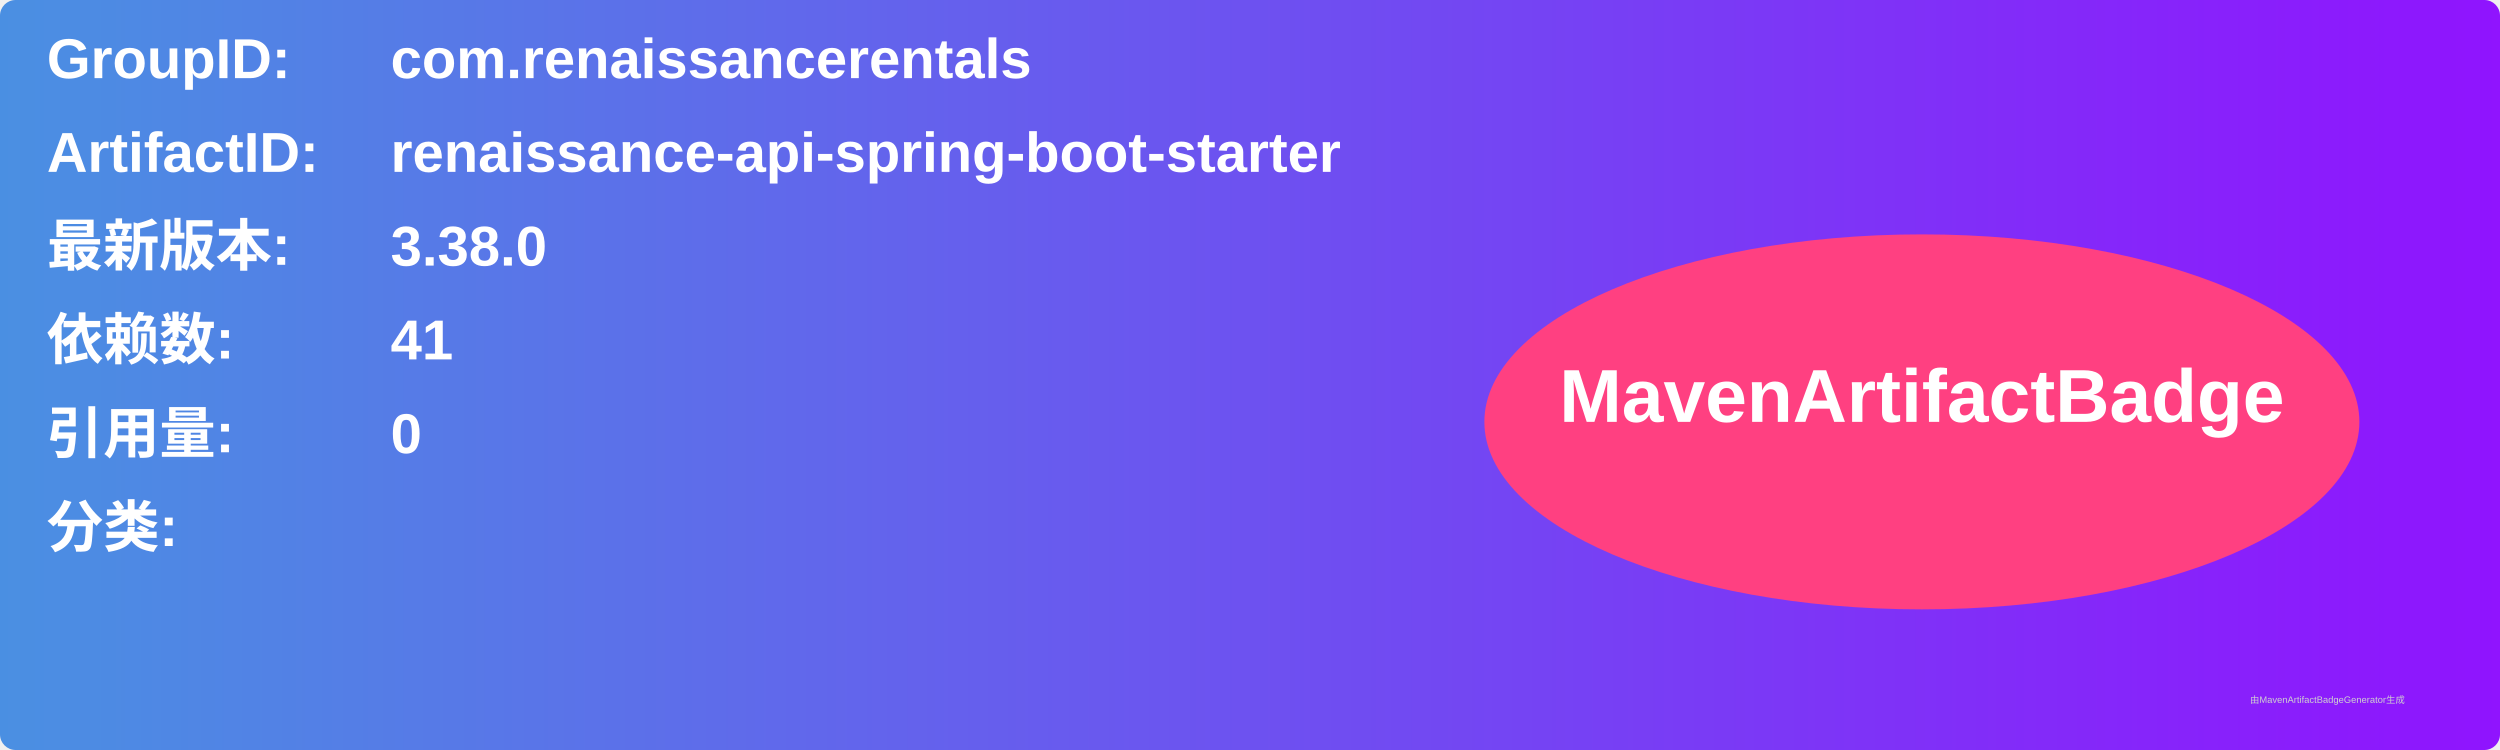
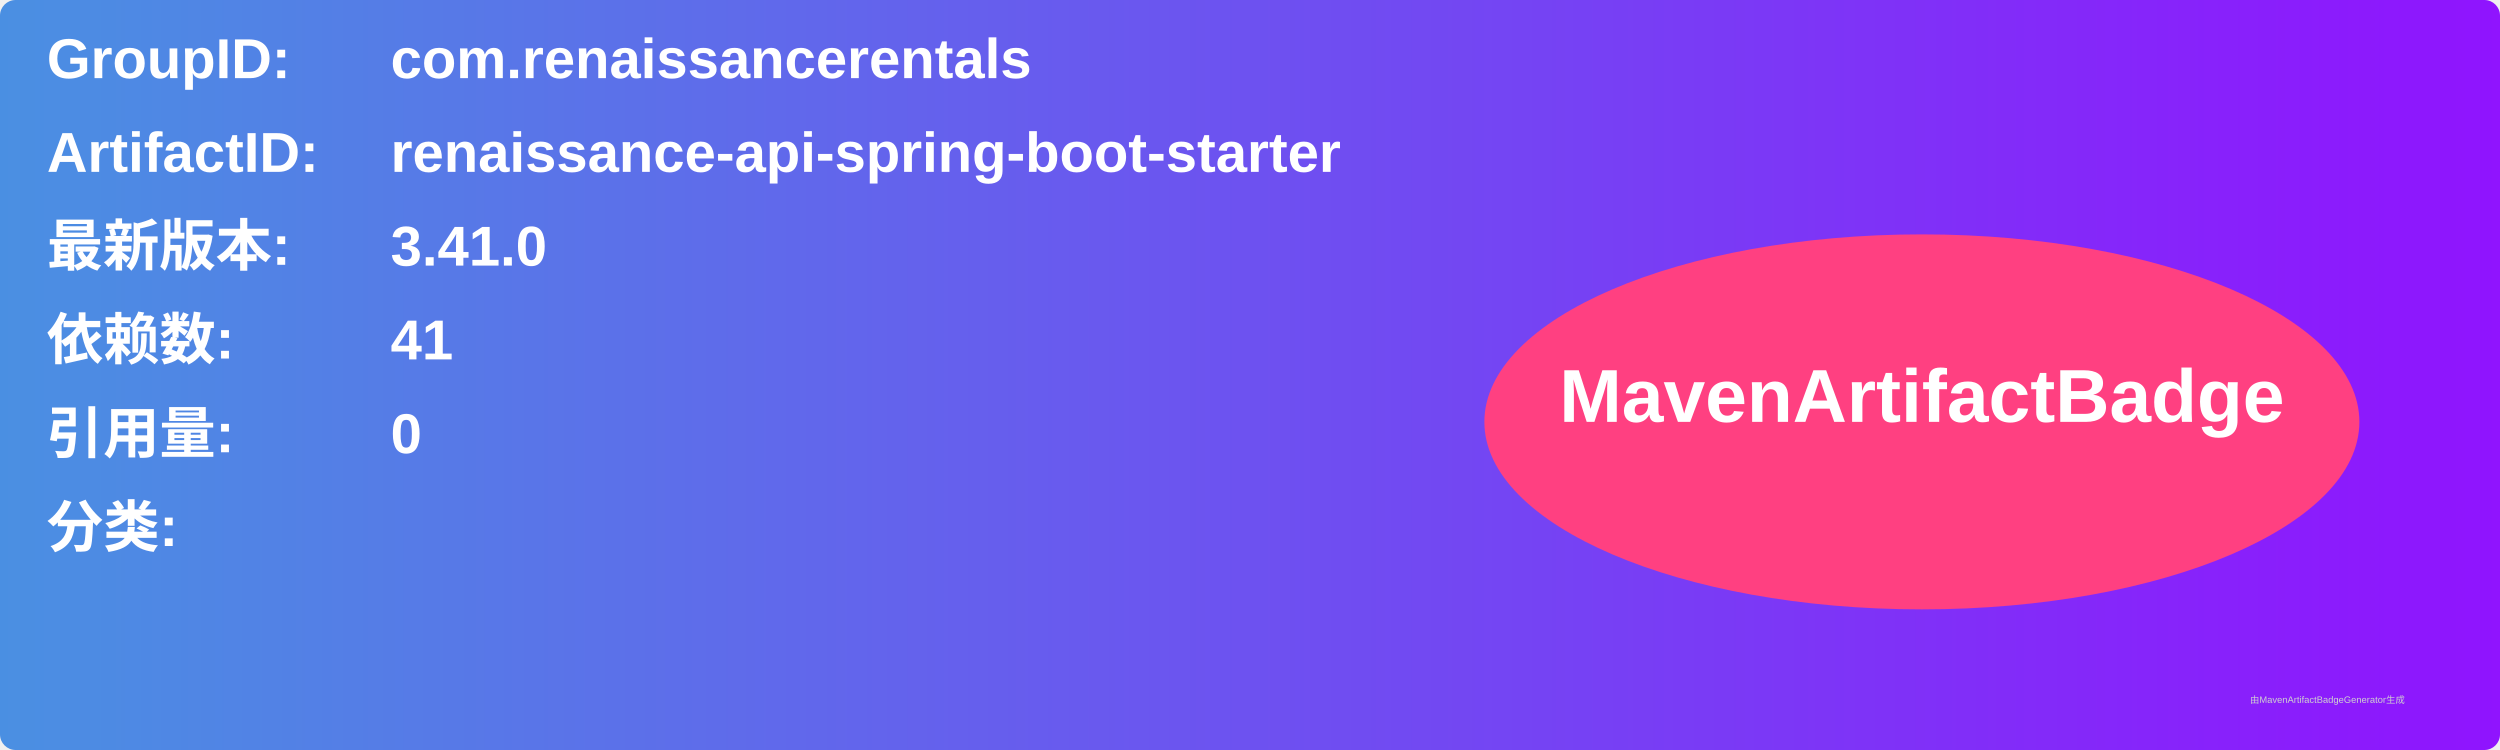
<svg xmlns="http://www.w3.org/2000/svg" width="800" height="240" viewBox="0 0 800 240">
  <linearGradient id="grad" x1="0%" y1="0%" x2="100%" y2="0%">
    <stop offset="0%" stop-color="#4a90e2" />
    <stop offset="100%" stop-color="#9013fe" />
  </linearGradient>
  <rect width="100%" height="100%" rx="5" ry="5" fill="url(#grad)" />
  <g transform="translate(15, 15)">
    <text x="0" y="10" font-family="Arial" font-size="18" fill="white" font-weight="bold" width="260">GroupID:</text>
    <text x="110" y="10" font-family="Arial" font-size="18" fill="white" font-weight="bold" width="460">com.renaissancerentals</text>
    <text x="0" y="40" font-family="Arial" font-size="18" fill="white" font-weight="bold" width="260">ArtifactID:</text>
    <text x="110" y="40" font-family="Arial" font-size="18" fill="white" font-weight="bold" width="460">renaissance-api-spring-boot-starter</text>
    <text x="0" y="70" font-family="Arial" font-size="18" fill="white" font-weight="bold">最新版本:</text>
    <text x="110" y="70" font-family="Arial" font-size="18" fill="white" font-weight="bold">
-       <tspan font-weight="bold">3.38.0</tspan>
+       <tspan font-weight="bold">3.41.0</tspan>
    </text>
    <text x="0" y="100" font-family="Arial" font-size="18" fill="white" font-weight="bold">依赖数: </text>
    <text x="110" y="100" font-family="Arial" font-size="18" fill="white">
      <tspan font-weight="bold">41</tspan>
    </text>
    <text x="0" y="130" font-family="Arial" font-size="18" fill="white" font-weight="bold">引用量: </text>
    <text x="110" y="130" font-family="Arial" font-size="18" fill="white">
      <tspan font-weight="bold">0</tspan>
    </text>
    <text x="0" y="160" font-family="Arial" font-size="18" fill="white" font-weight="bold">分类:</text>
    <text x="10" y="190" font-family="Arial" font-size="10" fill="white">
      <tspan font-weight="bold" />
    </text>
    <ellipse cx="600" cy="120" rx="140" ry="60" fill="#ff4081" />
    <text x="600" y="120" text-anchor="middle" font-family="Arial" font-size="24" fill="white" font-weight="bold">MavenArtifactBadge</text>
  </g>
  <text x="720" y="225" font-family="Arial" font-size="3" fill="#d0d0d0">由MavenArtifactBadgeGenerator生成</text>
</svg>
